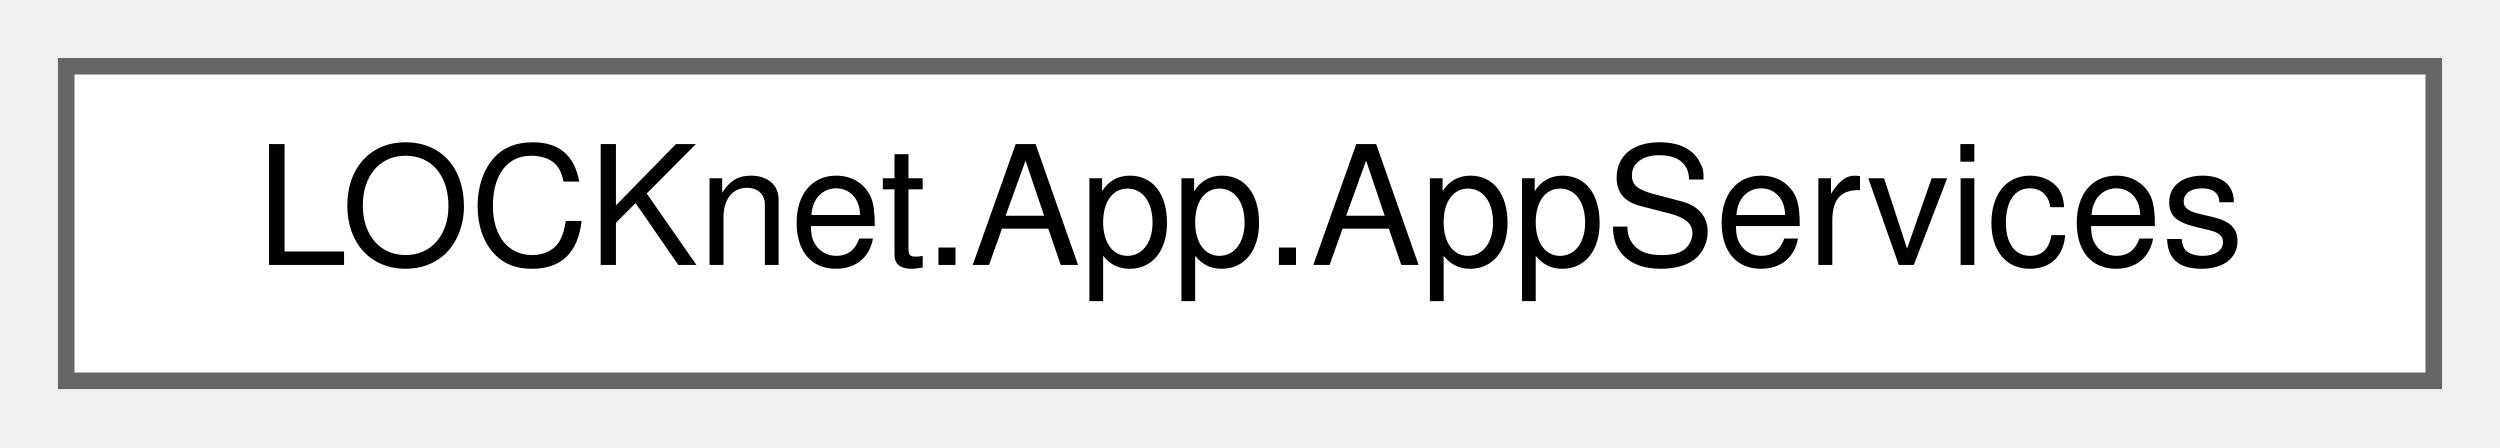
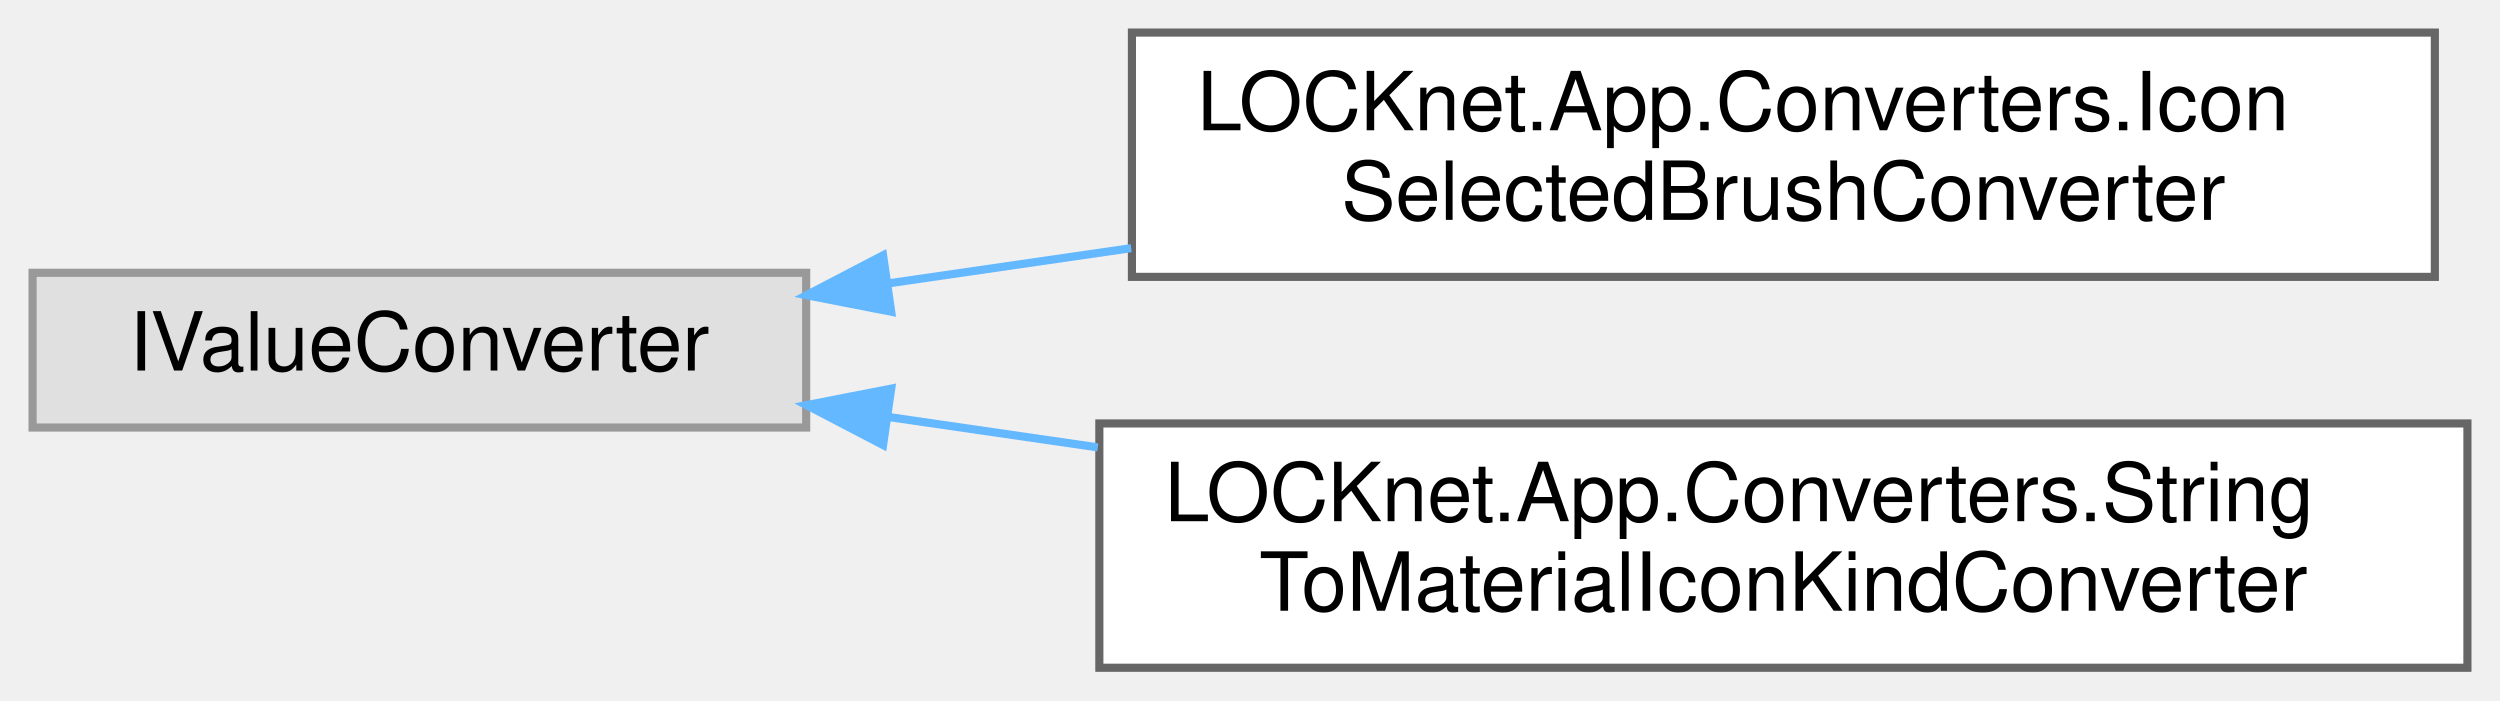
- <svg xmlns="http://www.w3.org/2000/svg" xmlns:xlink="http://www.w3.org/1999/xlink" width="151pt" height="27pt" viewBox="0.00 0.00 151.00 27.00">
-   <g id="graph0" class="graph" transform="scale(1 1) rotate(0) translate(4 23)">
+ <svg xmlns="http://www.w3.org/2000/svg" xmlns:xlink="http://www.w3.org/1999/xlink" width="307pt" height="86pt" viewBox="0.00 0.00 307.00 86.00">
+   <g id="graph0" class="graph" transform="scale(1 1) rotate(0) translate(4 82)">
    <g id="Node000000" class="node">
      <g id="a_Node000000">
-         <a xlink:href="classLOCKnet_1_1App_1_1AppServices.html" target="_top" xlink:title="Zentraler Service-Container.">
-           <polygon fill="white" stroke="#666666" points="143,-19 0,-19 0,0 143,0 143,-19" />
-           <text text-anchor="middle" x="71.5" y="-7" font-family="Helvetica,sans-Serif" font-size="10.00">LOCKnet.App.AppServices</text>
+         <a xlink:title=" ">
+           <polygon fill="#e0e0e0" stroke="#999999" points="95,-48.5 0,-48.5 0,-29.5 95,-29.5 95,-48.5" />
+           <text text-anchor="middle" x="47.5" y="-36.5" font-family="Helvetica,sans-Serif" font-size="10.00">IValueConverter</text>
+         </a>
+       </g>
+     </g>
+     <g id="Node000001" class="node">
+       <g id="a_Node000001">
+         <a xlink:href="classLOCKnet_1_1App_1_1Converters_1_1IconSelectedBrushConverter.html" target="_top" xlink:title=" ">
+           <polygon fill="white" stroke="#666666" points="295,-78 135,-78 135,-48 295,-48 295,-78" />
+           <text text-anchor="start" x="143" y="-66" font-family="Helvetica,sans-Serif" font-size="10.00">LOCKnet.App.Converters.Icon</text>
+           <text text-anchor="middle" x="215" y="-55" font-family="Helvetica,sans-Serif" font-size="10.00">SelectedBrushConverter</text>
+         </a>
+       </g>
+     </g>
+     <g id="edge4_Node000000_Node000001" class="edge">
+       <g id="a_edge4_Node000000_Node000001">
+         <a xlink:title=" ">
+           <path fill="none" stroke="#63b8ff" d="M105.21,-47.22C114.78,-48.61 124.88,-50.08 134.91,-51.53" />
+           <polygon fill="#63b8ff" stroke="#63b8ff" points="105.44,-43.72 95.04,-45.75 104.44,-50.65 105.44,-43.72" />
+         </a>
+       </g>
+     </g>
+     <g id="Node000002" class="node">
+       <g id="a_Node000002">
+         <a xlink:href="classLOCKnet_1_1App_1_1Converters_1_1StringToMaterialIconKindConverter.html" target="_top" xlink:title=" ">
+           <polygon fill="white" stroke="#666666" points="299,-30 131,-30 131,0 299,0 299,-30" />
+           <text text-anchor="start" x="139" y="-18" font-family="Helvetica,sans-Serif" font-size="10.00">LOCKnet.App.Converters.String</text>
+           <text text-anchor="middle" x="215" y="-7" font-family="Helvetica,sans-Serif" font-size="10.00">ToMaterialIconKindConverter</text>
+         </a>
+       </g>
+     </g>
+     <g id="edge5_Node000000_Node000002" class="edge">
+       <g id="a_edge5_Node000000_Node000002">
+         <a xlink:title=" ">
+           <path fill="none" stroke="#63b8ff" d="M104.99,-30.81C113.33,-29.6 122.07,-28.33 130.81,-27.06" />
+           <polygon fill="#63b8ff" stroke="#63b8ff" points="104.44,-27.35 95.04,-32.25 105.44,-34.28 104.44,-27.35" />
        </a>
      </g>
    </g>
  </g>
</svg>
